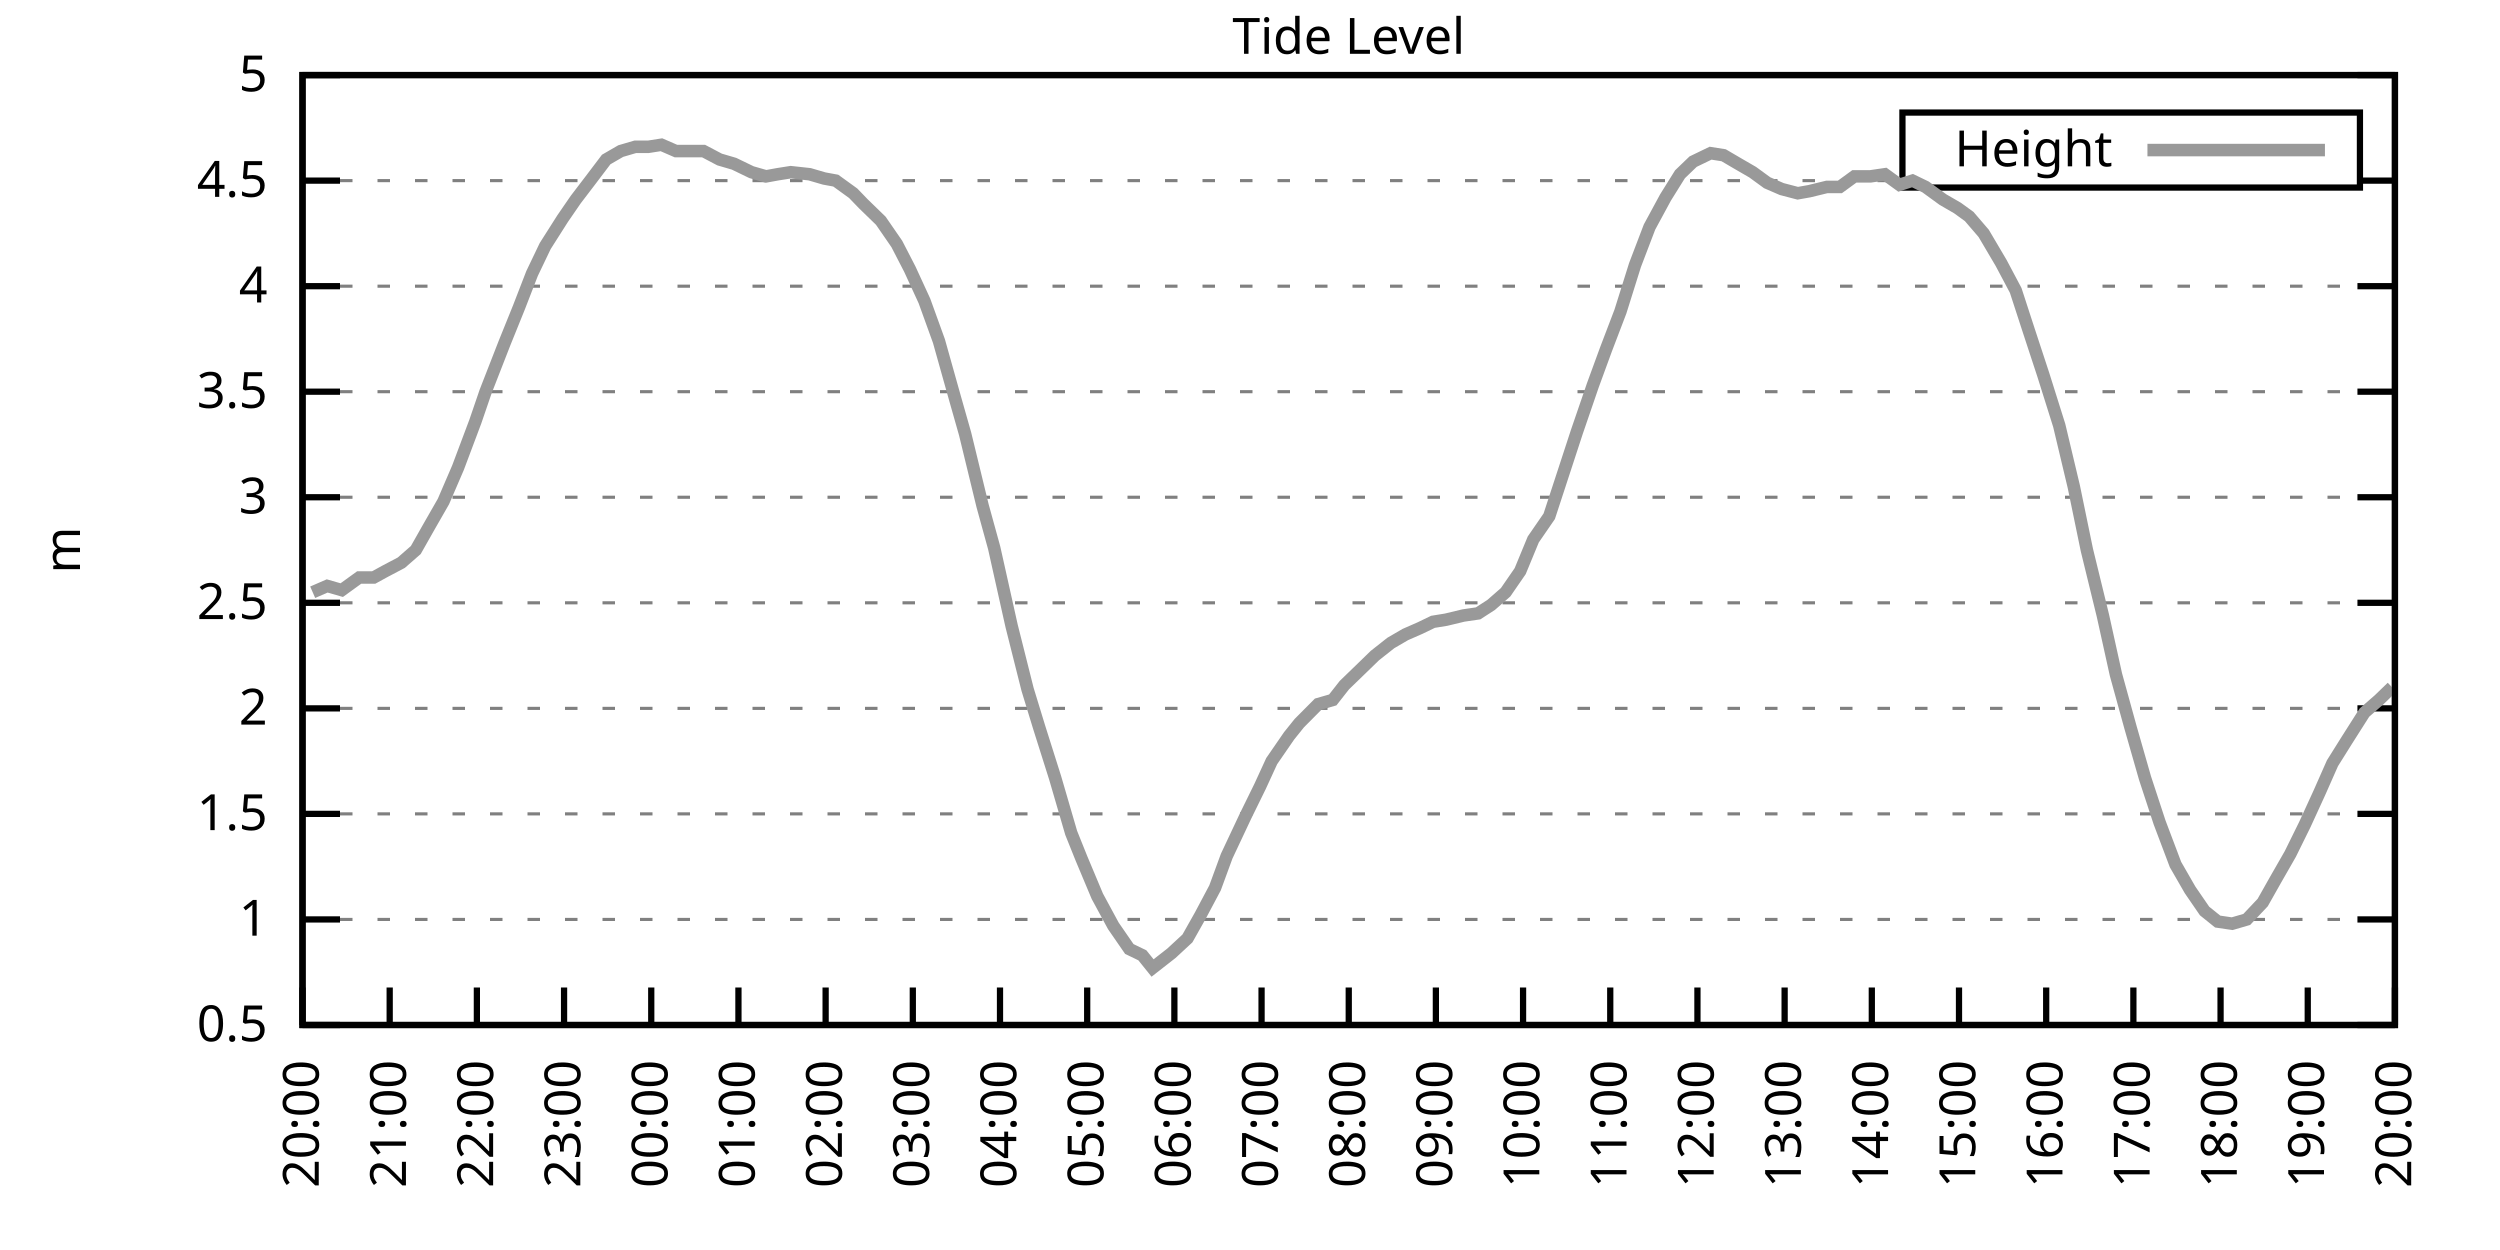
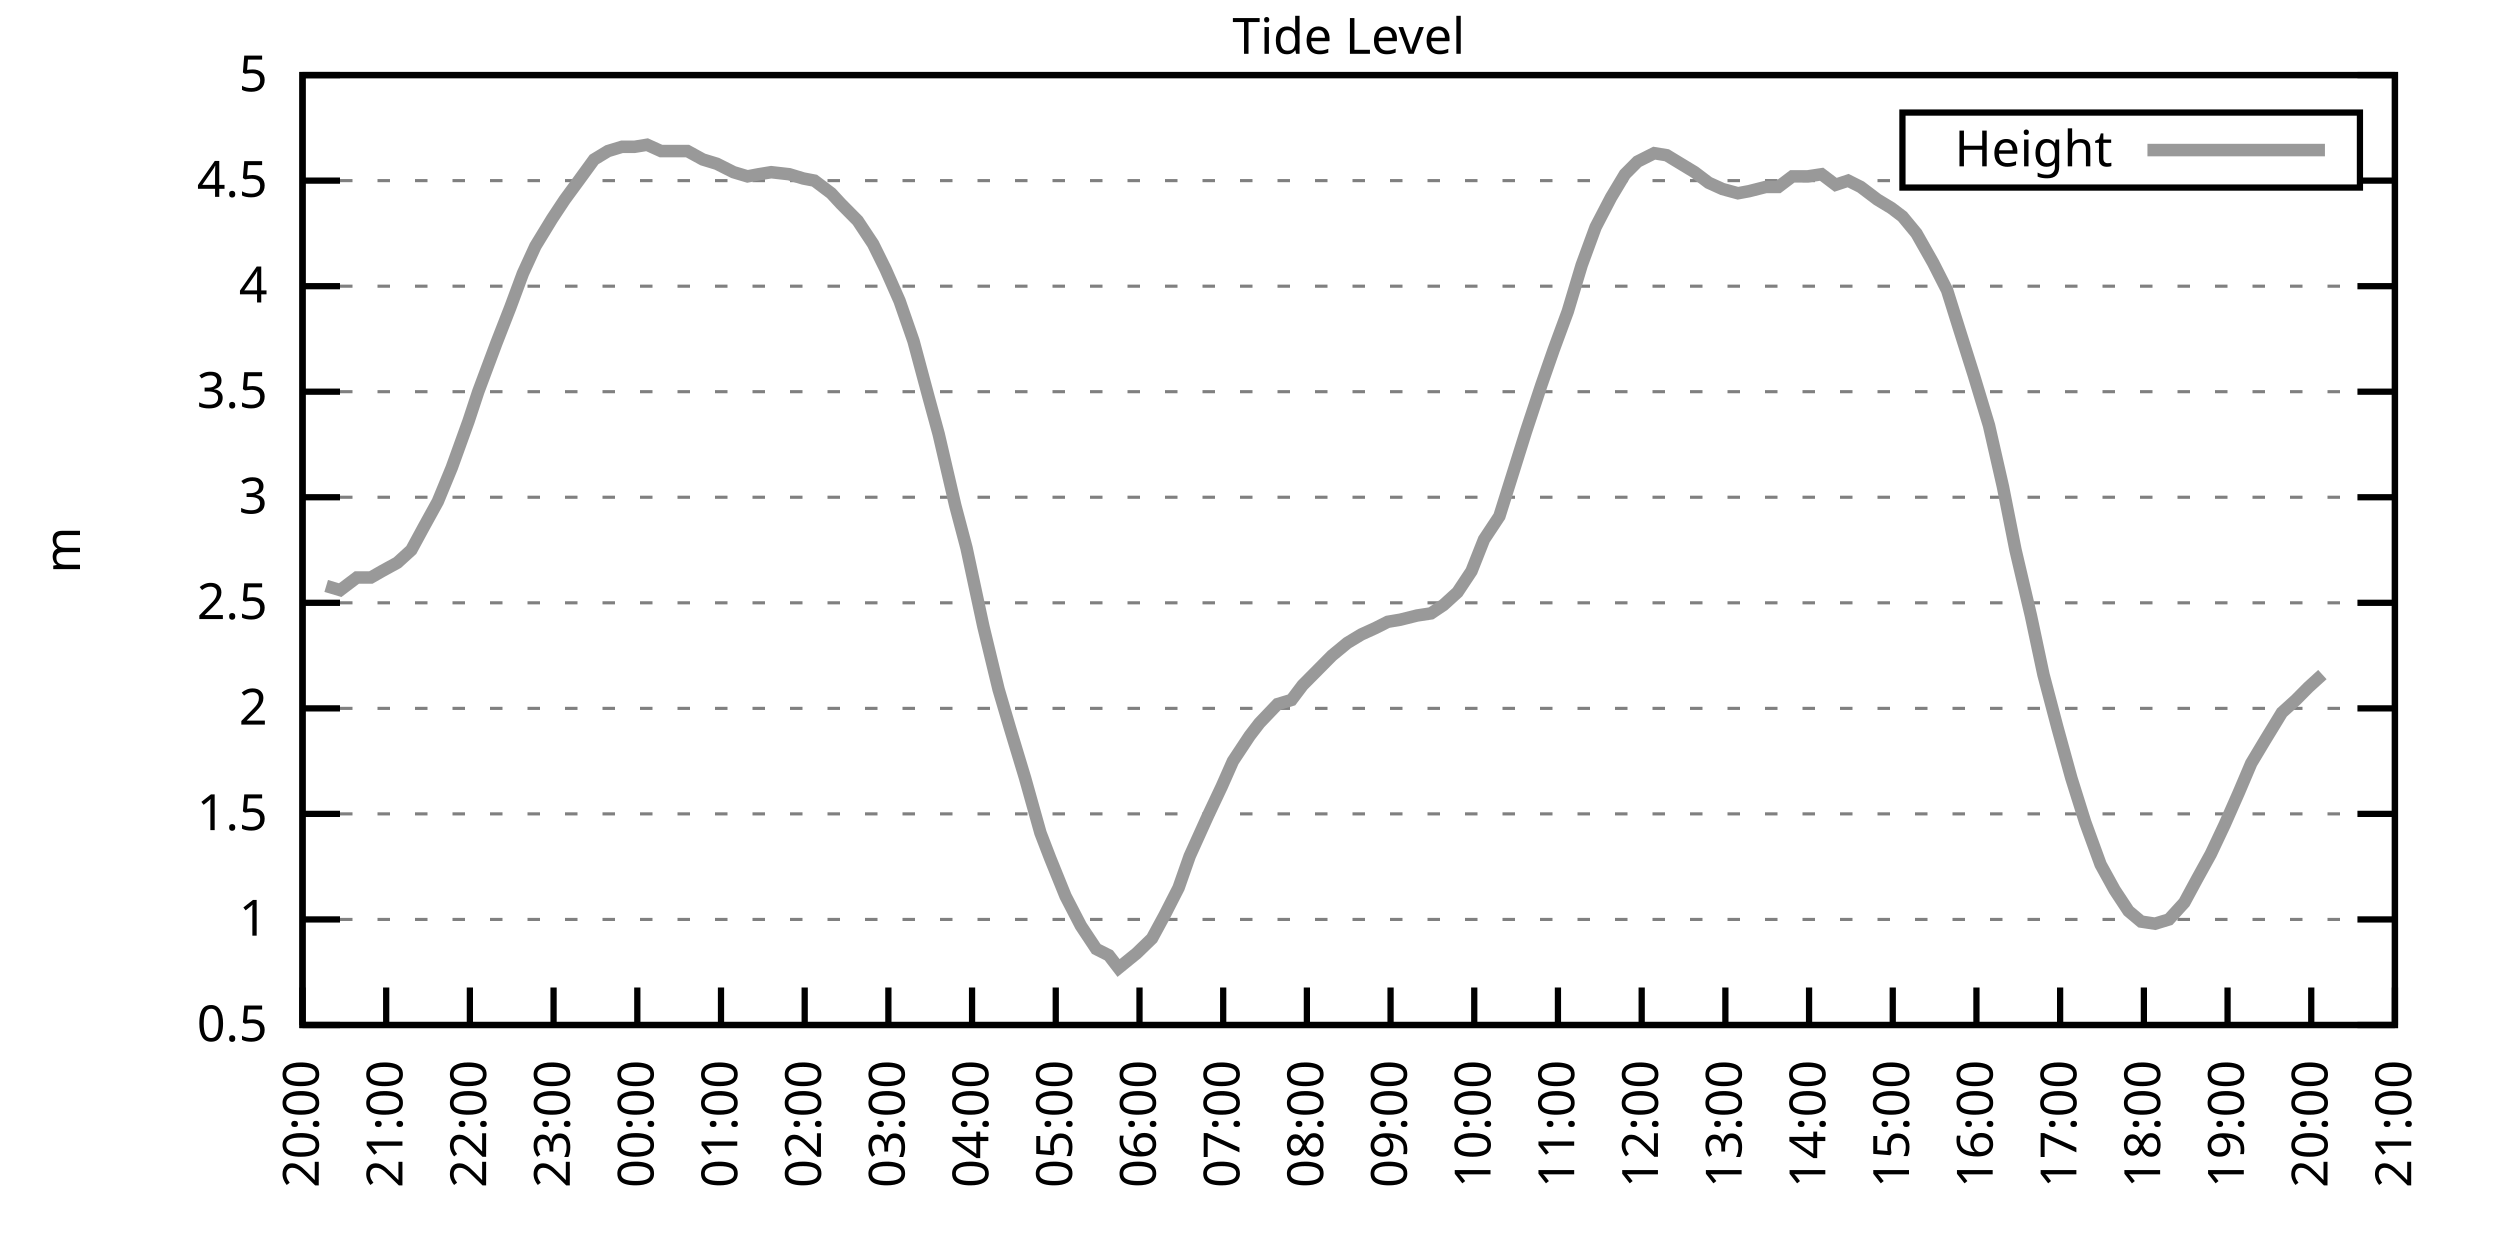
<svg xmlns="http://www.w3.org/2000/svg" xmlns:xlink="http://www.w3.org/1999/xlink" width="400" height="200" viewBox="0 0 400 200">
  <g id="gnuplot_canvas">
    <rect x="0" y="0" width="400" height="200" fill="none" />
    <defs>
      <circle id="gpDot" r="0.5" stroke-width="0.5" stroke="currentColor" />
      <path id="gpPt0" stroke-width="0.333" stroke="currentColor" d="M-1,0 h2 M0,-1 v2" />
      <path id="gpPt1" stroke-width="0.333" stroke="currentColor" d="M-1,-1 L1,1 M1,-1 L-1,1" />
      <path id="gpPt2" stroke-width="0.333" stroke="currentColor" d="M-1,0 L1,0 M0,-1 L0,1 M-1,-1 L1,1 M-1,1 L1,-1" />
      <rect id="gpPt3" stroke-width="0.333" stroke="currentColor" x="-1" y="-1" width="2" height="2" />
      <rect id="gpPt4" stroke-width="0.333" stroke="currentColor" fill="currentColor" x="-1" y="-1" width="2" height="2" />
      <circle id="gpPt5" stroke-width="0.333" stroke="currentColor" cx="0" cy="0" r="1" />
      <use xlink:href="#gpPt5" id="gpPt6" fill="currentColor" stroke="none" />
      <path id="gpPt7" stroke-width="0.333" stroke="currentColor" d="M0,-1.33 L-1.33,0.67 L1.33,0.67 z" />
      <use xlink:href="#gpPt7" id="gpPt8" fill="currentColor" stroke="none" />
      <use xlink:href="#gpPt7" id="gpPt9" stroke="currentColor" transform="rotate(180)" />
      <use xlink:href="#gpPt9" id="gpPt10" fill="currentColor" stroke="none" />
      <use xlink:href="#gpPt3" id="gpPt11" stroke="currentColor" transform="rotate(45)" />
      <use xlink:href="#gpPt11" id="gpPt12" fill="currentColor" stroke="none" />
      <path id="gpPt13" stroke-width="0.333" stroke="currentColor" d="M0,1.330 L1.265,0.411 L0.782,-1.067 L-0.782,-1.076 L-1.265,0.411 z" />
      <use xlink:href="#gpPt13" id="gpPt14" fill="currentColor" stroke="none" />
      <filter id="textbox" filterUnits="objectBoundingBox" x="0" y="0" height="1" width="1">
        <feFlood flood-color="white" flood-opacity="1" result="bgnd" />
        <feComposite in="SourceGraphic" in2="bgnd" operator="atop" />
      </filter>
      <filter id="greybox" filterUnits="objectBoundingBox" x="0" y="0" height="1" width="1">
        <feFlood flood-color="lightgrey" flood-opacity="1" result="grey" />
        <feComposite in="SourceGraphic" in2="grey" operator="atop" />
      </filter>
    </defs>
    <g fill="none" color="white" stroke="currentColor" stroke-width="1.00" stroke-linecap="butt" stroke-linejoin="miter">
</g>
    <g fill="none" color="black" stroke="currentColor" stroke-width="1.00" stroke-linecap="butt" stroke-linejoin="miter">
      <g stroke="none" shape-rendering="crispEdges">
        <polygon fill="rgb(255, 255, 255)" points="48.40,164.00 383.18,164.00 383.18,12.02 48.40,12.02 " />
      </g>
    </g>
    <g fill="none" color="black" stroke="currentColor" stroke-width="1.00" stroke-linecap="butt" stroke-linejoin="miter">
</g>
    <g fill="none" color="black" stroke="black" stroke-width="0.50" stroke-linecap="butt" stroke-linejoin="miter">
</g>
    <g fill="none" color="gray" stroke="currentColor" stroke-width="0.50" stroke-linecap="butt" stroke-linejoin="miter">
      <path stroke="gray" stroke-dasharray="2,4" class="gridline" d="M48.40,164.00 L383.19,164.00  " />
    </g>
    <g fill="none" color="gray" stroke="gray" stroke-width="1.00" stroke-linecap="butt" stroke-linejoin="miter">
</g>
    <g fill="none" color="black" stroke="currentColor" stroke-width="1.00" stroke-linecap="butt" stroke-linejoin="miter">
      <path stroke="black" d="M48.40,164.00 L54.40,164.00 M383.19,164.00 L377.19,164.00  " />
      <g transform="translate(42.80,166.60)" stroke="none" fill="black" font-family="Sans" font-size="8.00" text-anchor="end">
        <text>
          <tspan font-family="Sans"> 0.5</tspan>
        </text>
      </g>
    </g>
    <g fill="none" color="black" stroke="currentColor" stroke-width="1.00" stroke-linecap="butt" stroke-linejoin="miter">
</g>
    <g fill="none" color="black" stroke="black" stroke-width="0.50" stroke-linecap="butt" stroke-linejoin="miter">
</g>
    <g fill="none" color="gray" stroke="currentColor" stroke-width="0.50" stroke-linecap="butt" stroke-linejoin="miter">
      <path stroke="gray" stroke-dasharray="2,4" class="gridline" d="M48.40,147.11 L383.19,147.11  " />
    </g>
    <g fill="none" color="gray" stroke="gray" stroke-width="1.00" stroke-linecap="butt" stroke-linejoin="miter">
</g>
    <g fill="none" color="black" stroke="currentColor" stroke-width="1.00" stroke-linecap="butt" stroke-linejoin="miter">
      <path stroke="black" d="M48.40,147.11 L54.40,147.11 M383.19,147.11 L377.19,147.11  " />
      <g transform="translate(42.80,149.71)" stroke="none" fill="black" font-family="Sans" font-size="8.00" text-anchor="end">
        <text>
          <tspan font-family="Sans"> 1</tspan>
        </text>
      </g>
    </g>
    <g fill="none" color="black" stroke="currentColor" stroke-width="1.00" stroke-linecap="butt" stroke-linejoin="miter">
</g>
    <g fill="none" color="black" stroke="black" stroke-width="0.50" stroke-linecap="butt" stroke-linejoin="miter">
</g>
    <g fill="none" color="gray" stroke="currentColor" stroke-width="0.50" stroke-linecap="butt" stroke-linejoin="miter">
      <path stroke="gray" stroke-dasharray="2,4" class="gridline" d="M48.40,130.22 L383.19,130.22  " />
    </g>
    <g fill="none" color="gray" stroke="gray" stroke-width="1.00" stroke-linecap="butt" stroke-linejoin="miter">
</g>
    <g fill="none" color="black" stroke="currentColor" stroke-width="1.00" stroke-linecap="butt" stroke-linejoin="miter">
      <path stroke="black" d="M48.40,130.22 L54.40,130.22 M383.19,130.22 L377.19,130.22  " />
      <g transform="translate(42.80,132.82)" stroke="none" fill="black" font-family="Sans" font-size="8.00" text-anchor="end">
        <text>
          <tspan font-family="Sans"> 1.5</tspan>
        </text>
      </g>
    </g>
    <g fill="none" color="black" stroke="currentColor" stroke-width="1.00" stroke-linecap="butt" stroke-linejoin="miter">
</g>
    <g fill="none" color="black" stroke="black" stroke-width="0.50" stroke-linecap="butt" stroke-linejoin="miter">
</g>
    <g fill="none" color="gray" stroke="currentColor" stroke-width="0.50" stroke-linecap="butt" stroke-linejoin="miter">
      <path stroke="gray" stroke-dasharray="2,4" class="gridline" d="M48.40,113.34 L383.19,113.34  " />
    </g>
    <g fill="none" color="gray" stroke="gray" stroke-width="1.00" stroke-linecap="butt" stroke-linejoin="miter">
</g>
    <g fill="none" color="black" stroke="currentColor" stroke-width="1.00" stroke-linecap="butt" stroke-linejoin="miter">
      <path stroke="black" d="M48.40,113.34 L54.40,113.34 M383.19,113.34 L377.19,113.34  " />
      <g transform="translate(42.80,115.94)" stroke="none" fill="black" font-family="Sans" font-size="8.00" text-anchor="end">
        <text>
          <tspan font-family="Sans"> 2</tspan>
        </text>
      </g>
    </g>
    <g fill="none" color="black" stroke="currentColor" stroke-width="1.00" stroke-linecap="butt" stroke-linejoin="miter">
</g>
    <g fill="none" color="black" stroke="black" stroke-width="0.50" stroke-linecap="butt" stroke-linejoin="miter">
</g>
    <g fill="none" color="gray" stroke="currentColor" stroke-width="0.50" stroke-linecap="butt" stroke-linejoin="miter">
      <path stroke="gray" stroke-dasharray="2,4" class="gridline" d="M48.40,96.45 L383.19,96.45  " />
    </g>
    <g fill="none" color="gray" stroke="gray" stroke-width="1.00" stroke-linecap="butt" stroke-linejoin="miter">
</g>
    <g fill="none" color="black" stroke="currentColor" stroke-width="1.00" stroke-linecap="butt" stroke-linejoin="miter">
      <path stroke="black" d="M48.40,96.45 L54.40,96.45 M383.19,96.45 L377.19,96.45  " />
      <g transform="translate(42.80,99.05)" stroke="none" fill="black" font-family="Sans" font-size="8.00" text-anchor="end">
        <text>
          <tspan font-family="Sans"> 2.5</tspan>
        </text>
      </g>
    </g>
    <g fill="none" color="black" stroke="currentColor" stroke-width="1.00" stroke-linecap="butt" stroke-linejoin="miter">
</g>
    <g fill="none" color="black" stroke="black" stroke-width="0.50" stroke-linecap="butt" stroke-linejoin="miter">
</g>
    <g fill="none" color="gray" stroke="currentColor" stroke-width="0.50" stroke-linecap="butt" stroke-linejoin="miter">
      <path stroke="gray" stroke-dasharray="2,4" class="gridline" d="M48.40,79.56 L383.19,79.56  " />
    </g>
    <g fill="none" color="gray" stroke="gray" stroke-width="1.00" stroke-linecap="butt" stroke-linejoin="miter">
</g>
    <g fill="none" color="black" stroke="currentColor" stroke-width="1.00" stroke-linecap="butt" stroke-linejoin="miter">
      <path stroke="black" d="M48.40,79.56 L54.40,79.56 M383.19,79.56 L377.19,79.56  " />
      <g transform="translate(42.80,82.16)" stroke="none" fill="black" font-family="Sans" font-size="8.00" text-anchor="end">
        <text>
          <tspan font-family="Sans"> 3</tspan>
        </text>
      </g>
    </g>
    <g fill="none" color="black" stroke="currentColor" stroke-width="1.00" stroke-linecap="butt" stroke-linejoin="miter">
</g>
    <g fill="none" color="black" stroke="black" stroke-width="0.50" stroke-linecap="butt" stroke-linejoin="miter">
</g>
    <g fill="none" color="gray" stroke="currentColor" stroke-width="0.50" stroke-linecap="butt" stroke-linejoin="miter">
      <path stroke="gray" stroke-dasharray="2,4" class="gridline" d="M48.40,62.67 L383.19,62.67  " />
    </g>
    <g fill="none" color="gray" stroke="gray" stroke-width="1.00" stroke-linecap="butt" stroke-linejoin="miter">
</g>
    <g fill="none" color="black" stroke="currentColor" stroke-width="1.00" stroke-linecap="butt" stroke-linejoin="miter">
      <path stroke="black" d="M48.40,62.67 L54.40,62.67 M383.19,62.67 L377.19,62.67  " />
      <g transform="translate(42.80,65.27)" stroke="none" fill="black" font-family="Sans" font-size="8.00" text-anchor="end">
        <text>
          <tspan font-family="Sans"> 3.5</tspan>
        </text>
      </g>
    </g>
    <g fill="none" color="black" stroke="currentColor" stroke-width="1.00" stroke-linecap="butt" stroke-linejoin="miter">
</g>
    <g fill="none" color="black" stroke="black" stroke-width="0.50" stroke-linecap="butt" stroke-linejoin="miter">
</g>
    <g fill="none" color="gray" stroke="currentColor" stroke-width="0.50" stroke-linecap="butt" stroke-linejoin="miter">
      <path stroke="gray" stroke-dasharray="2,4" class="gridline" d="M48.40,45.79 L383.19,45.79  " />
    </g>
    <g fill="none" color="gray" stroke="gray" stroke-width="1.00" stroke-linecap="butt" stroke-linejoin="miter">
</g>
    <g fill="none" color="black" stroke="currentColor" stroke-width="1.00" stroke-linecap="butt" stroke-linejoin="miter">
      <path stroke="black" d="M48.40,45.79 L54.40,45.79 M383.19,45.79 L377.19,45.79  " />
      <g transform="translate(42.80,48.39)" stroke="none" fill="black" font-family="Sans" font-size="8.00" text-anchor="end">
        <text>
          <tspan font-family="Sans"> 4</tspan>
        </text>
      </g>
    </g>
    <g fill="none" color="black" stroke="currentColor" stroke-width="1.00" stroke-linecap="butt" stroke-linejoin="miter">
</g>
    <g fill="none" color="black" stroke="black" stroke-width="0.50" stroke-linecap="butt" stroke-linejoin="miter">
</g>
    <g fill="none" color="gray" stroke="currentColor" stroke-width="0.50" stroke-linecap="butt" stroke-linejoin="miter">
      <path stroke="gray" stroke-dasharray="2,4" class="gridline" d="M48.40,28.90 L304.39,28.90 M377.59,28.90 L383.19,28.90  " />
    </g>
    <g fill="none" color="gray" stroke="gray" stroke-width="1.00" stroke-linecap="butt" stroke-linejoin="miter">
</g>
    <g fill="none" color="black" stroke="currentColor" stroke-width="1.00" stroke-linecap="butt" stroke-linejoin="miter">
      <path stroke="black" d="M48.40,28.90 L54.40,28.90 M383.19,28.90 L377.19,28.90  " />
      <g transform="translate(42.80,31.50)" stroke="none" fill="black" font-family="Sans" font-size="8.00" text-anchor="end">
        <text>
          <tspan font-family="Sans"> 4.5</tspan>
        </text>
      </g>
    </g>
    <g fill="none" color="black" stroke="currentColor" stroke-width="1.00" stroke-linecap="butt" stroke-linejoin="miter">
</g>
    <g fill="none" color="black" stroke="black" stroke-width="0.50" stroke-linecap="butt" stroke-linejoin="miter">
</g>
    <g fill="none" color="gray" stroke="currentColor" stroke-width="0.50" stroke-linecap="butt" stroke-linejoin="miter">
      <path stroke="gray" stroke-dasharray="2,4" class="gridline" d="M48.40,12.01 L383.19,12.01  " />
    </g>
    <g fill="none" color="gray" stroke="gray" stroke-width="1.00" stroke-linecap="butt" stroke-linejoin="miter">
</g>
    <g fill="none" color="black" stroke="currentColor" stroke-width="1.00" stroke-linecap="butt" stroke-linejoin="miter">
      <path stroke="black" d="M48.40,12.01 L54.40,12.01 M383.19,12.01 L377.19,12.01  " />
      <g transform="translate(42.80,14.61)" stroke="none" fill="black" font-family="Sans" font-size="8.00" text-anchor="end">
        <text>
          <tspan font-family="Sans"> 5</tspan>
        </text>
      </g>
    </g>
    <g fill="none" color="black" stroke="currentColor" stroke-width="1.00" stroke-linecap="butt" stroke-linejoin="miter">
      <path stroke="black" d="M48.40,164.00 L48.40,158.00  " />
      <g transform="translate(51.00,169.60) rotate(270.00)" stroke="none" fill="black" font-family="Sans" font-size="8.00" text-anchor="end">
        <text>
          <tspan font-family="Sans">20:00</tspan>
        </text>
      </g>
    </g>
    <g fill="none" color="black" stroke="currentColor" stroke-width="1.00" stroke-linecap="butt" stroke-linejoin="miter">
-       <path stroke="black" d="M62.35,164.00 L62.35,158.00  " />
-       <g transform="translate(64.95,169.60) rotate(270.00)" stroke="none" fill="black" font-family="Sans" font-size="8.00" text-anchor="end">
+       <path stroke="black" d="M61.79,164.00 L61.79,158.00  " />
+       <g transform="translate(64.39,169.60) rotate(270.00)" stroke="none" fill="black" font-family="Sans" font-size="8.00" text-anchor="end">
        <text>
          <tspan font-family="Sans">21:00</tspan>
        </text>
      </g>
    </g>
    <g fill="none" color="black" stroke="currentColor" stroke-width="1.00" stroke-linecap="butt" stroke-linejoin="miter">
-       <path stroke="black" d="M76.30,164.00 L76.30,158.00  " />
-       <g transform="translate(78.90,169.60) rotate(270.00)" stroke="none" fill="black" font-family="Sans" font-size="8.00" text-anchor="end">
+       <path stroke="black" d="M75.18,164.00 L75.18,158.00  " />
+       <g transform="translate(77.78,169.60) rotate(270.00)" stroke="none" fill="black" font-family="Sans" font-size="8.00" text-anchor="end">
        <text>
          <tspan font-family="Sans">22:00</tspan>
        </text>
      </g>
    </g>
    <g fill="none" color="black" stroke="currentColor" stroke-width="1.00" stroke-linecap="butt" stroke-linejoin="miter">
-       <path stroke="black" d="M90.25,164.00 L90.25,158.00  " />
-       <g transform="translate(92.85,169.60) rotate(270.00)" stroke="none" fill="black" font-family="Sans" font-size="8.00" text-anchor="end">
+       <path stroke="black" d="M88.57,164.00 L88.57,158.00  " />
+       <g transform="translate(91.17,169.60) rotate(270.00)" stroke="none" fill="black" font-family="Sans" font-size="8.00" text-anchor="end">
        <text>
          <tspan font-family="Sans">23:00</tspan>
        </text>
      </g>
    </g>
    <g fill="none" color="black" stroke="currentColor" stroke-width="1.00" stroke-linecap="butt" stroke-linejoin="miter">
-       <path stroke="black" d="M104.20,164.00 L104.20,158.00  " />
-       <g transform="translate(106.80,169.60) rotate(270.00)" stroke="none" fill="black" font-family="Sans" font-size="8.00" text-anchor="end">
+       <path stroke="black" d="M101.97,164.00 L101.97,158.00  " />
+       <g transform="translate(104.57,169.60) rotate(270.00)" stroke="none" fill="black" font-family="Sans" font-size="8.00" text-anchor="end">
        <text>
          <tspan font-family="Sans">00:00</tspan>
        </text>
      </g>
    </g>
    <g fill="none" color="black" stroke="currentColor" stroke-width="1.00" stroke-linecap="butt" stroke-linejoin="miter">
-       <path stroke="black" d="M118.15,164.00 L118.15,158.00  " />
-       <g transform="translate(120.75,169.60) rotate(270.00)" stroke="none" fill="black" font-family="Sans" font-size="8.00" text-anchor="end">
+       <path stroke="black" d="M115.36,164.00 L115.36,158.00  " />
+       <g transform="translate(117.96,169.60) rotate(270.00)" stroke="none" fill="black" font-family="Sans" font-size="8.00" text-anchor="end">
        <text>
          <tspan font-family="Sans">01:00</tspan>
        </text>
      </g>
    </g>
    <g fill="none" color="black" stroke="currentColor" stroke-width="1.00" stroke-linecap="butt" stroke-linejoin="miter">
-       <path stroke="black" d="M132.10,164.00 L132.10,158.00  " />
-       <g transform="translate(134.70,169.60) rotate(270.00)" stroke="none" fill="black" font-family="Sans" font-size="8.00" text-anchor="end">
+       <path stroke="black" d="M128.75,164.00 L128.75,158.00  " />
+       <g transform="translate(131.35,169.60) rotate(270.00)" stroke="none" fill="black" font-family="Sans" font-size="8.00" text-anchor="end">
        <text>
          <tspan font-family="Sans">02:00</tspan>
        </text>
      </g>
    </g>
    <g fill="none" color="black" stroke="currentColor" stroke-width="1.00" stroke-linecap="butt" stroke-linejoin="miter">
-       <path stroke="black" d="M146.05,164.00 L146.05,158.00  " />
-       <g transform="translate(148.65,169.60) rotate(270.00)" stroke="none" fill="black" font-family="Sans" font-size="8.00" text-anchor="end">
+       <path stroke="black" d="M142.14,164.00 L142.14,158.00  " />
+       <g transform="translate(144.74,169.60) rotate(270.00)" stroke="none" fill="black" font-family="Sans" font-size="8.00" text-anchor="end">
        <text>
          <tspan font-family="Sans">03:00</tspan>
        </text>
      </g>
    </g>
    <g fill="none" color="black" stroke="currentColor" stroke-width="1.00" stroke-linecap="butt" stroke-linejoin="miter">
-       <path stroke="black" d="M160.00,164.00 L160.00,158.00  " />
-       <g transform="translate(162.60,169.60) rotate(270.00)" stroke="none" fill="black" font-family="Sans" font-size="8.00" text-anchor="end">
+       <path stroke="black" d="M155.53,164.00 L155.53,158.00  " />
+       <g transform="translate(158.13,169.60) rotate(270.00)" stroke="none" fill="black" font-family="Sans" font-size="8.00" text-anchor="end">
        <text>
          <tspan font-family="Sans">04:00</tspan>
        </text>
      </g>
    </g>
    <g fill="none" color="black" stroke="currentColor" stroke-width="1.00" stroke-linecap="butt" stroke-linejoin="miter">
-       <path stroke="black" d="M173.95,164.00 L173.95,158.00  " />
-       <g transform="translate(176.55,169.60) rotate(270.00)" stroke="none" fill="black" font-family="Sans" font-size="8.00" text-anchor="end">
+       <path stroke="black" d="M168.92,164.00 L168.92,158.00  " />
+       <g transform="translate(171.52,169.60) rotate(270.00)" stroke="none" fill="black" font-family="Sans" font-size="8.00" text-anchor="end">
        <text>
          <tspan font-family="Sans">05:00</tspan>
        </text>
      </g>
    </g>
    <g fill="none" color="black" stroke="currentColor" stroke-width="1.00" stroke-linecap="butt" stroke-linejoin="miter">
-       <path stroke="black" d="M187.90,164.00 L187.90,158.00  " />
-       <g transform="translate(190.50,169.60) rotate(270.00)" stroke="none" fill="black" font-family="Sans" font-size="8.00" text-anchor="end">
+       <path stroke="black" d="M182.32,164.00 L182.32,158.00  " />
+       <g transform="translate(184.92,169.60) rotate(270.00)" stroke="none" fill="black" font-family="Sans" font-size="8.00" text-anchor="end">
        <text>
          <tspan font-family="Sans">06:00</tspan>
        </text>
      </g>
    </g>
    <g fill="none" color="black" stroke="currentColor" stroke-width="1.00" stroke-linecap="butt" stroke-linejoin="miter">
-       <path stroke="black" d="M201.85,164.00 L201.85,158.00  " />
-       <g transform="translate(204.45,169.60) rotate(270.00)" stroke="none" fill="black" font-family="Sans" font-size="8.00" text-anchor="end">
+       <path stroke="black" d="M195.71,164.00 L195.71,158.00  " />
+       <g transform="translate(198.31,169.60) rotate(270.00)" stroke="none" fill="black" font-family="Sans" font-size="8.00" text-anchor="end">
        <text>
          <tspan font-family="Sans">07:00</tspan>
        </text>
      </g>
    </g>
    <g fill="none" color="black" stroke="currentColor" stroke-width="1.00" stroke-linecap="butt" stroke-linejoin="miter">
-       <path stroke="black" d="M215.80,164.00 L215.80,158.00  " />
-       <g transform="translate(218.40,169.60) rotate(270.00)" stroke="none" fill="black" font-family="Sans" font-size="8.00" text-anchor="end">
+       <path stroke="black" d="M209.10,164.00 L209.10,158.00  " />
+       <g transform="translate(211.70,169.60) rotate(270.00)" stroke="none" fill="black" font-family="Sans" font-size="8.00" text-anchor="end">
        <text>
          <tspan font-family="Sans">08:00</tspan>
        </text>
      </g>
    </g>
    <g fill="none" color="black" stroke="currentColor" stroke-width="1.00" stroke-linecap="butt" stroke-linejoin="miter">
-       <path stroke="black" d="M229.74,164.00 L229.74,158.00  " />
-       <g transform="translate(232.34,169.60) rotate(270.00)" stroke="none" fill="black" font-family="Sans" font-size="8.00" text-anchor="end">
+       <path stroke="black" d="M222.49,164.00 L222.49,158.00  " />
+       <g transform="translate(225.09,169.60) rotate(270.00)" stroke="none" fill="black" font-family="Sans" font-size="8.00" text-anchor="end">
        <text>
          <tspan font-family="Sans">09:00</tspan>
        </text>
      </g>
    </g>
    <g fill="none" color="black" stroke="currentColor" stroke-width="1.00" stroke-linecap="butt" stroke-linejoin="miter">
-       <path stroke="black" d="M243.69,164.00 L243.69,158.00  " />
-       <g transform="translate(246.29,169.60) rotate(270.00)" stroke="none" fill="black" font-family="Sans" font-size="8.00" text-anchor="end">
+       <path stroke="black" d="M235.88,164.00 L235.88,158.00  " />
+       <g transform="translate(238.48,169.60) rotate(270.00)" stroke="none" fill="black" font-family="Sans" font-size="8.00" text-anchor="end">
        <text>
          <tspan font-family="Sans">10:00</tspan>
        </text>
      </g>
    </g>
    <g fill="none" color="black" stroke="currentColor" stroke-width="1.00" stroke-linecap="butt" stroke-linejoin="miter">
-       <path stroke="black" d="M257.64,164.00 L257.64,158.00  " />
-       <g transform="translate(260.24,169.60) rotate(270.00)" stroke="none" fill="black" font-family="Sans" font-size="8.00" text-anchor="end">
+       <path stroke="black" d="M249.27,164.00 L249.27,158.00  " />
+       <g transform="translate(251.87,169.60) rotate(270.00)" stroke="none" fill="black" font-family="Sans" font-size="8.00" text-anchor="end">
        <text>
          <tspan font-family="Sans">11:00</tspan>
        </text>
      </g>
    </g>
    <g fill="none" color="black" stroke="currentColor" stroke-width="1.00" stroke-linecap="butt" stroke-linejoin="miter">
-       <path stroke="black" d="M271.59,164.00 L271.59,158.00  " />
-       <g transform="translate(274.19,169.60) rotate(270.00)" stroke="none" fill="black" font-family="Sans" font-size="8.00" text-anchor="end">
+       <path stroke="black" d="M262.67,164.00 L262.67,158.00  " />
+       <g transform="translate(265.27,169.60) rotate(270.00)" stroke="none" fill="black" font-family="Sans" font-size="8.00" text-anchor="end">
        <text>
          <tspan font-family="Sans">12:00</tspan>
        </text>
      </g>
    </g>
    <g fill="none" color="black" stroke="currentColor" stroke-width="1.00" stroke-linecap="butt" stroke-linejoin="miter">
-       <path stroke="black" d="M285.54,164.00 L285.54,158.00  " />
-       <g transform="translate(288.14,169.60) rotate(270.00)" stroke="none" fill="black" font-family="Sans" font-size="8.00" text-anchor="end">
+       <path stroke="black" d="M276.06,164.00 L276.06,158.00  " />
+       <g transform="translate(278.66,169.60) rotate(270.00)" stroke="none" fill="black" font-family="Sans" font-size="8.00" text-anchor="end">
        <text>
          <tspan font-family="Sans">13:00</tspan>
        </text>
      </g>
    </g>
    <g fill="none" color="black" stroke="currentColor" stroke-width="1.00" stroke-linecap="butt" stroke-linejoin="miter">
-       <path stroke="black" d="M299.49,164.00 L299.49,158.00  " />
-       <g transform="translate(302.09,169.60) rotate(270.00)" stroke="none" fill="black" font-family="Sans" font-size="8.00" text-anchor="end">
+       <path stroke="black" d="M289.45,164.00 L289.45,158.00  " />
+       <g transform="translate(292.05,169.60) rotate(270.00)" stroke="none" fill="black" font-family="Sans" font-size="8.00" text-anchor="end">
        <text>
          <tspan font-family="Sans">14:00</tspan>
        </text>
      </g>
    </g>
    <g fill="none" color="black" stroke="currentColor" stroke-width="1.00" stroke-linecap="butt" stroke-linejoin="miter">
-       <path stroke="black" d="M313.44,164.00 L313.44,158.00  " />
-       <g transform="translate(316.04,169.60) rotate(270.00)" stroke="none" fill="black" font-family="Sans" font-size="8.00" text-anchor="end">
+       <path stroke="black" d="M302.84,164.00 L302.84,158.00  " />
+       <g transform="translate(305.44,169.60) rotate(270.00)" stroke="none" fill="black" font-family="Sans" font-size="8.00" text-anchor="end">
        <text>
          <tspan font-family="Sans">15:00</tspan>
        </text>
      </g>
    </g>
    <g fill="none" color="black" stroke="currentColor" stroke-width="1.00" stroke-linecap="butt" stroke-linejoin="miter">
-       <path stroke="black" d="M327.39,164.00 L327.39,158.00  " />
-       <g transform="translate(329.99,169.60) rotate(270.00)" stroke="none" fill="black" font-family="Sans" font-size="8.00" text-anchor="end">
+       <path stroke="black" d="M316.23,164.00 L316.23,158.00  " />
+       <g transform="translate(318.83,169.60) rotate(270.00)" stroke="none" fill="black" font-family="Sans" font-size="8.00" text-anchor="end">
        <text>
          <tspan font-family="Sans">16:00</tspan>
        </text>
      </g>
    </g>
    <g fill="none" color="black" stroke="currentColor" stroke-width="1.00" stroke-linecap="butt" stroke-linejoin="miter">
-       <path stroke="black" d="M341.34,164.00 L341.34,158.00  " />
-       <g transform="translate(343.94,169.60) rotate(270.00)" stroke="none" fill="black" font-family="Sans" font-size="8.00" text-anchor="end">
+       <path stroke="black" d="M329.62,164.00 L329.62,158.00  " />
+       <g transform="translate(332.22,169.60) rotate(270.00)" stroke="none" fill="black" font-family="Sans" font-size="8.00" text-anchor="end">
        <text>
          <tspan font-family="Sans">17:00</tspan>
        </text>
      </g>
    </g>
    <g fill="none" color="black" stroke="currentColor" stroke-width="1.00" stroke-linecap="butt" stroke-linejoin="miter">
-       <path stroke="black" d="M355.29,164.00 L355.29,158.00  " />
-       <g transform="translate(357.89,169.60) rotate(270.00)" stroke="none" fill="black" font-family="Sans" font-size="8.00" text-anchor="end">
+       <path stroke="black" d="M343.02,164.00 L343.02,158.00  " />
+       <g transform="translate(345.62,169.60) rotate(270.00)" stroke="none" fill="black" font-family="Sans" font-size="8.00" text-anchor="end">
        <text>
          <tspan font-family="Sans">18:00</tspan>
        </text>
      </g>
    </g>
    <g fill="none" color="black" stroke="currentColor" stroke-width="1.00" stroke-linecap="butt" stroke-linejoin="miter">
-       <path stroke="black" d="M369.24,164.00 L369.24,158.00  " />
-       <g transform="translate(371.84,169.60) rotate(270.00)" stroke="none" fill="black" font-family="Sans" font-size="8.00" text-anchor="end">
+       <path stroke="black" d="M356.41,164.00 L356.41,158.00  " />
+       <g transform="translate(359.01,169.60) rotate(270.00)" stroke="none" fill="black" font-family="Sans" font-size="8.00" text-anchor="end">
        <text>
          <tspan font-family="Sans">19:00</tspan>
+         </text>
+       </g>
+     </g>
+     <g fill="none" color="black" stroke="currentColor" stroke-width="1.00" stroke-linecap="butt" stroke-linejoin="miter">
+       <path stroke="black" d="M369.80,164.00 L369.80,158.00  " />
+       <g transform="translate(372.40,169.60) rotate(270.00)" stroke="none" fill="black" font-family="Sans" font-size="8.00" text-anchor="end">
+         <text>
+           <tspan font-family="Sans">20:00</tspan>
        </text>
      </g>
    </g>
    <g fill="none" color="black" stroke="currentColor" stroke-width="1.00" stroke-linecap="butt" stroke-linejoin="miter">
      <path stroke="black" d="M383.19,164.00 L383.19,158.00  " />
      <g transform="translate(385.79,169.60) rotate(270.00)" stroke="none" fill="black" font-family="Sans" font-size="8.00" text-anchor="end">
        <text>
-           <tspan font-family="Sans">20:00</tspan>
+           <tspan font-family="Sans">21:00</tspan>
        </text>
      </g>
    </g>
    <g fill="none" color="black" stroke="currentColor" stroke-width="1.00" stroke-linecap="butt" stroke-linejoin="miter">
</g>
    <g fill="none" color="black" stroke="currentColor" stroke-width="1.00" stroke-linecap="butt" stroke-linejoin="miter">
      <path stroke="black" d="M48.40,12.01 L48.40,164.00 L383.19,164.00 L383.19,12.01 L48.40,12.01 Z  " />
    </g>
    <g fill="none" color="black" stroke="currentColor" stroke-width="1.00" stroke-linecap="butt" stroke-linejoin="miter">
</g>
    <g fill="none" color="black" stroke="currentColor" stroke-width="1.00" stroke-linecap="butt" stroke-linejoin="miter">
      <path stroke="black" d="M304.39,30.01 L304.39,18.01 L377.59,18.01 L377.59,30.01 L304.39,30.01 Z  " />
    </g>
    <g id="Tide_level_plot_1">
      <g fill="none" color="white" stroke="black" stroke-width="2.00" stroke-linecap="butt" stroke-linejoin="miter">
</g>
      <g fill="none" color="black" stroke="currentColor" stroke-width="2.00" stroke-linecap="butt" stroke-linejoin="miter">
        <g transform="translate(337.99,26.61)" stroke="none" fill="black" font-family="Sans" font-size="8.00" text-anchor="end">
          <text>
            <tspan font-family="Sans">Height</tspan>
          </text>
        </g>
      </g>
      <g fill="none" color="black" stroke="currentColor" stroke-width="2.00" stroke-linecap="butt" stroke-linejoin="miter">
-         <path stroke="rgb(153, 153, 153)" d="M343.59,24.01 L371.99,24.01 M50.03,94.76 L52.35,93.75 L54.68,94.42 L57.47,92.40 L59.79,92.40 L61.65,91.38   L64.21,90.03 L66.53,88.00 L68.63,84.29 L70.95,80.24 L73.28,74.83 L76.07,67.40 L77.69,62.67 L80.72,54.90   L83.04,49.16 L85.13,43.76 L87.23,39.37 L90.02,34.98 L92.11,31.94 L94.43,28.90 L96.99,25.52 L99.32,24.17   L101.64,23.49 L103.73,23.49 L105.83,23.16 L108.15,24.17 L110.24,24.17 L112.57,24.17 L115.13,25.52 L117.45,26.20   L120.24,27.55 L122.57,28.22 L124.43,27.88 L126.52,27.55 L129.54,27.88 L131.87,28.56 L133.72,28.90 L136.51,30.92   L138.14,32.61 L140.93,35.32 L143.49,39.03 L145.58,43.08 L147.91,48.15 L150.23,54.57 L152.79,63.69 L154.42,69.43   L157.21,80.91 L159.07,87.67 L161.86,100.16 L164.41,110.30 L166.27,116.38 L168.83,124.48 L171.39,133.26 L173.02,137.32   L175.57,143.40 L178.13,148.13 L180.69,151.84 L182.78,152.85 L184.41,154.88 L187.43,152.52 L189.99,150.15 L192.08,146.44   L194.41,142.05 L196.27,136.98 L199.29,130.56 L201.61,125.83 L203.47,121.78 L206.26,117.73 L207.89,115.70 L210.91,112.66   L213.24,111.99 L215.10,109.62 L217.89,106.92 L219.98,104.89 L222.54,102.87 L224.86,101.52 L227.19,100.50 L229.28,99.49   L231.37,99.15 L234.16,98.48 L236.49,98.14 L238.58,96.79 L240.90,94.76 L243.23,91.38 L245.32,86.32 L247.88,82.60   L250.20,75.51 L252.30,69.09 L254.85,61.66 L256.95,55.92 L259.27,49.84 L261.60,42.41 L263.92,36.33 L266.48,31.60   L268.80,27.88 L270.90,25.86 L273.69,24.51 L275.78,24.84 L278.10,26.20 L280.43,27.55 L282.75,29.24 L285.08,30.25   L287.64,30.92 L289.50,30.59 L292.29,29.91 L294.38,29.91 L296.70,28.22 L299.26,28.22 L301.58,27.88 L303.91,29.57   L306.00,28.90 L308.09,29.91 L310.88,31.94 L313.21,33.29 L315.07,34.64 L317.39,37.34 L320.18,42.07 L322.51,46.46   L324.60,52.88 L326.93,59.97 L329.48,68.08 L331.81,77.87 L333.90,88.00 L336.46,98.48 L338.55,107.93 L340.88,116.38   L343.20,124.48 L345.53,131.58 L348.08,138.33 L350.41,142.38 L352.73,145.76 L354.83,147.45 L357.15,147.79 L359.48,147.11   L362.03,144.41 L364.13,140.69 L366.45,136.64 L368.78,131.91 L371.10,126.85 L373.19,122.12 L375.52,118.40 L378.31,114.01   L380.63,111.99 L382.73,109.96  " />
+         <path stroke="rgb(153, 153, 153)" d="M343.59,24.01 L371.99,24.01 M52.19,93.75 L54.43,94.42 L57.10,92.40 L59.34,92.40 L61.12,91.38 L63.58,90.03   L65.81,88.00 L67.82,84.29 L70.05,80.24 L72.28,74.83 L74.96,67.40 L76.52,62.67 L79.42,54.90 L81.66,49.16   L83.66,43.76 L85.67,39.37 L88.35,34.98 L90.36,31.94 L92.59,28.90 L95.05,25.52 L97.28,24.17 L99.51,23.49   L101.52,23.49 L103.53,23.16 L105.76,24.17 L107.77,24.17 L110.00,24.17 L112.46,25.52 L114.69,26.20 L117.37,27.55   L119.60,28.22 L121.38,27.88 L123.39,27.55 L126.29,27.88 L128.53,28.56 L130.31,28.90 L132.99,30.92 L134.55,32.61   L137.23,35.32 L139.69,39.03 L141.69,43.08 L143.93,48.15 L146.16,54.57 L148.61,63.69 L150.18,69.43 L152.85,80.91   L154.64,87.67 L157.32,100.16 L159.77,110.30 L161.56,116.38 L164.01,124.48 L166.47,133.26 L168.03,137.32 L170.49,143.40   L172.94,148.13 L175.40,151.84 L177.41,152.85 L178.97,154.88 L181.87,152.52 L184.32,150.15 L186.33,146.44 L188.57,142.05   L190.35,136.98 L193.25,130.56 L195.48,125.83 L197.27,121.78 L199.95,117.73 L201.51,115.70 L204.41,112.66 L206.64,111.99   L208.43,109.62 L211.11,106.92 L213.12,104.89 L215.57,102.87 L217.80,101.52 L220.04,100.50 L222.04,99.49 L224.05,99.15   L226.73,98.48 L228.96,98.14 L230.97,96.79 L233.20,94.76 L235.44,91.38 L237.44,86.32 L239.90,82.60 L242.13,75.51   L244.14,69.09 L246.60,61.66 L248.60,55.92 L250.84,49.84 L253.07,42.41 L255.30,36.33 L257.76,31.60 L259.99,27.88   L262.00,25.86 L264.67,24.51 L266.68,24.84 L268.92,26.20 L271.15,27.55 L273.38,29.24 L275.61,30.25 L278.07,30.92   L279.85,30.59 L282.53,29.91 L284.54,29.91 L286.77,28.22 L289.23,28.22 L291.46,27.88 L293.69,29.57 L295.70,28.90   L297.71,29.91 L300.39,31.94 L302.62,33.29 L304.40,34.64 L306.63,37.34 L309.31,42.07 L311.54,46.46 L313.55,52.88   L315.79,59.97 L318.24,68.08 L320.47,77.87 L322.48,88.00 L324.94,98.48 L326.95,107.93 L329.18,116.38 L331.41,124.48   L333.64,131.58 L336.10,138.33 L338.33,142.38 L340.56,145.76 L342.57,147.45 L344.80,147.79 L347.03,147.11 L349.49,144.41   L351.50,140.69 L353.73,136.64 L355.96,131.91 L358.19,126.85 L360.20,122.12 L362.43,118.40 L365.11,114.01 L367.34,111.99   L369.35,109.96 L371.58,107.93  " />
      </g>
    </g>
    <g fill="none" color="black" stroke="currentColor" stroke-width="2.00" stroke-linecap="butt" stroke-linejoin="miter">
</g>
    <g fill="none" color="black" stroke="black" stroke-width="1.00" stroke-linecap="butt" stroke-linejoin="miter">
</g>
    <g fill="none" color="black" stroke="currentColor" stroke-width="1.00" stroke-linecap="butt" stroke-linejoin="miter">
      <path stroke="black" d="M48.40,12.01 L48.40,164.00 L383.19,164.00 L383.19,12.01 L48.40,12.01 Z  " />
      <g transform="translate(12.80,88.01) rotate(270.00)" stroke="none" fill="black" font-family="Sans" font-size="8.00" text-anchor="middle">
        <text>
          <tspan font-family="Sans">m</tspan>
        </text>
      </g>
    </g>
    <g fill="none" color="black" stroke="currentColor" stroke-width="1.00" stroke-linecap="butt" stroke-linejoin="miter">
</g>
    <g fill="none" color="black" stroke="currentColor" stroke-width="1.00" stroke-linecap="butt" stroke-linejoin="miter">
      <g transform="translate(215.79,8.61)" stroke="none" fill="black" font-family="Sans" font-size="8.00" text-anchor="middle">
        <text>
          <tspan font-family="Sans">Tide Level</tspan>
        </text>
      </g>
    </g>
    <g fill="none" color="black" stroke="currentColor" stroke-width="1.00" stroke-linecap="butt" stroke-linejoin="miter">
</g>
  </g>
</svg>
